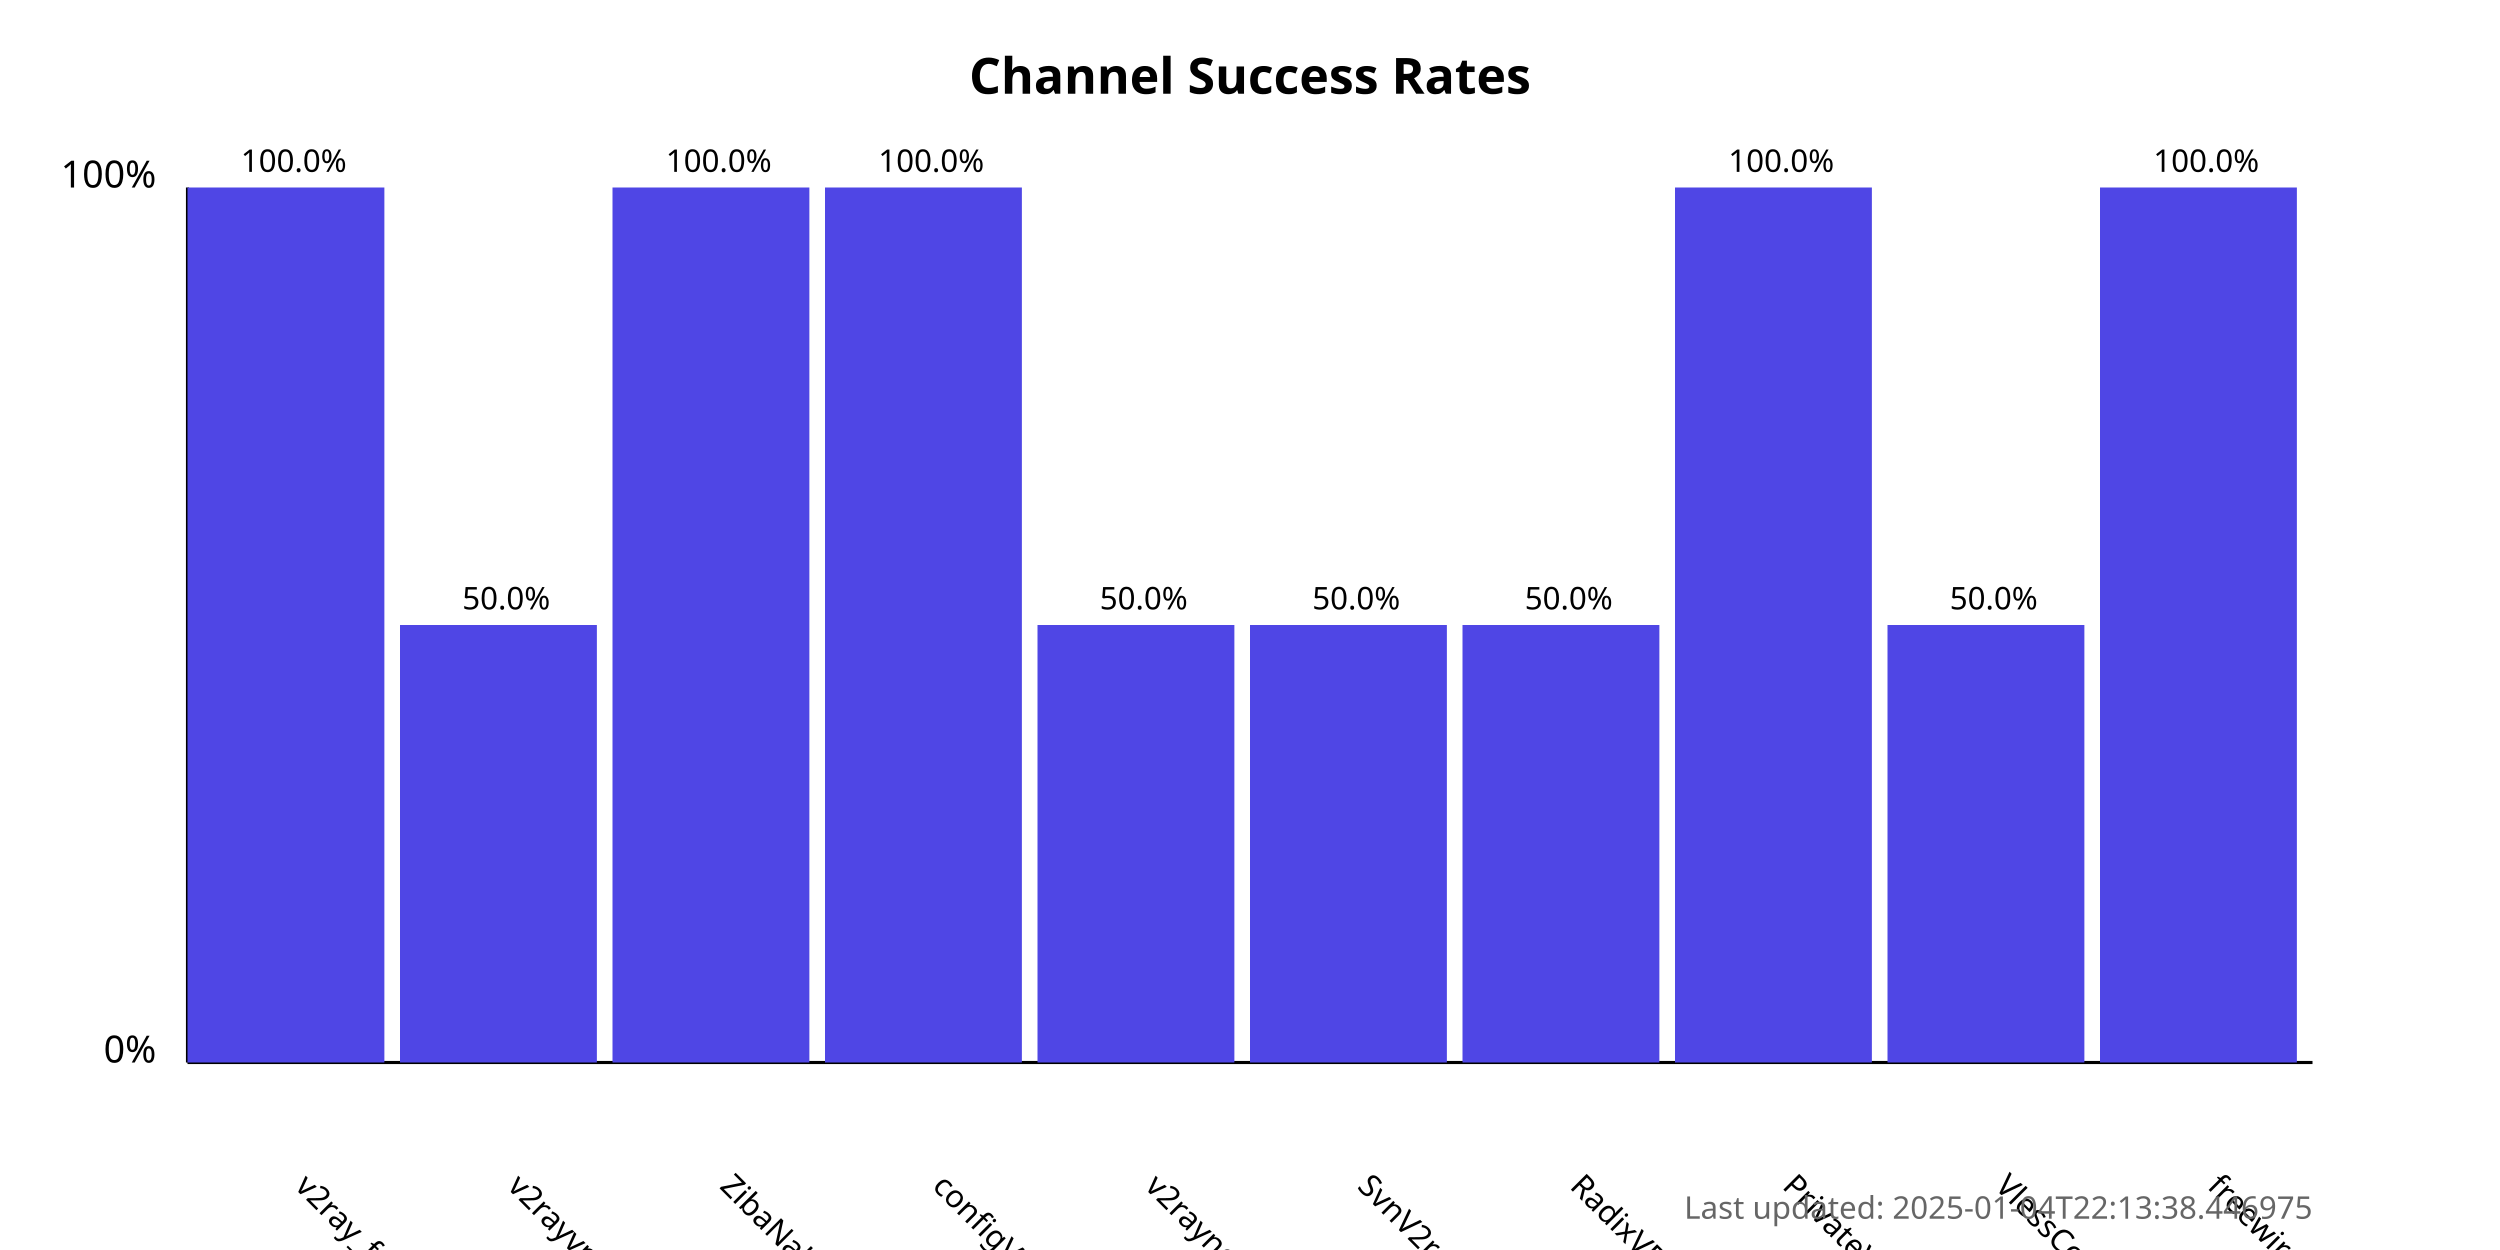
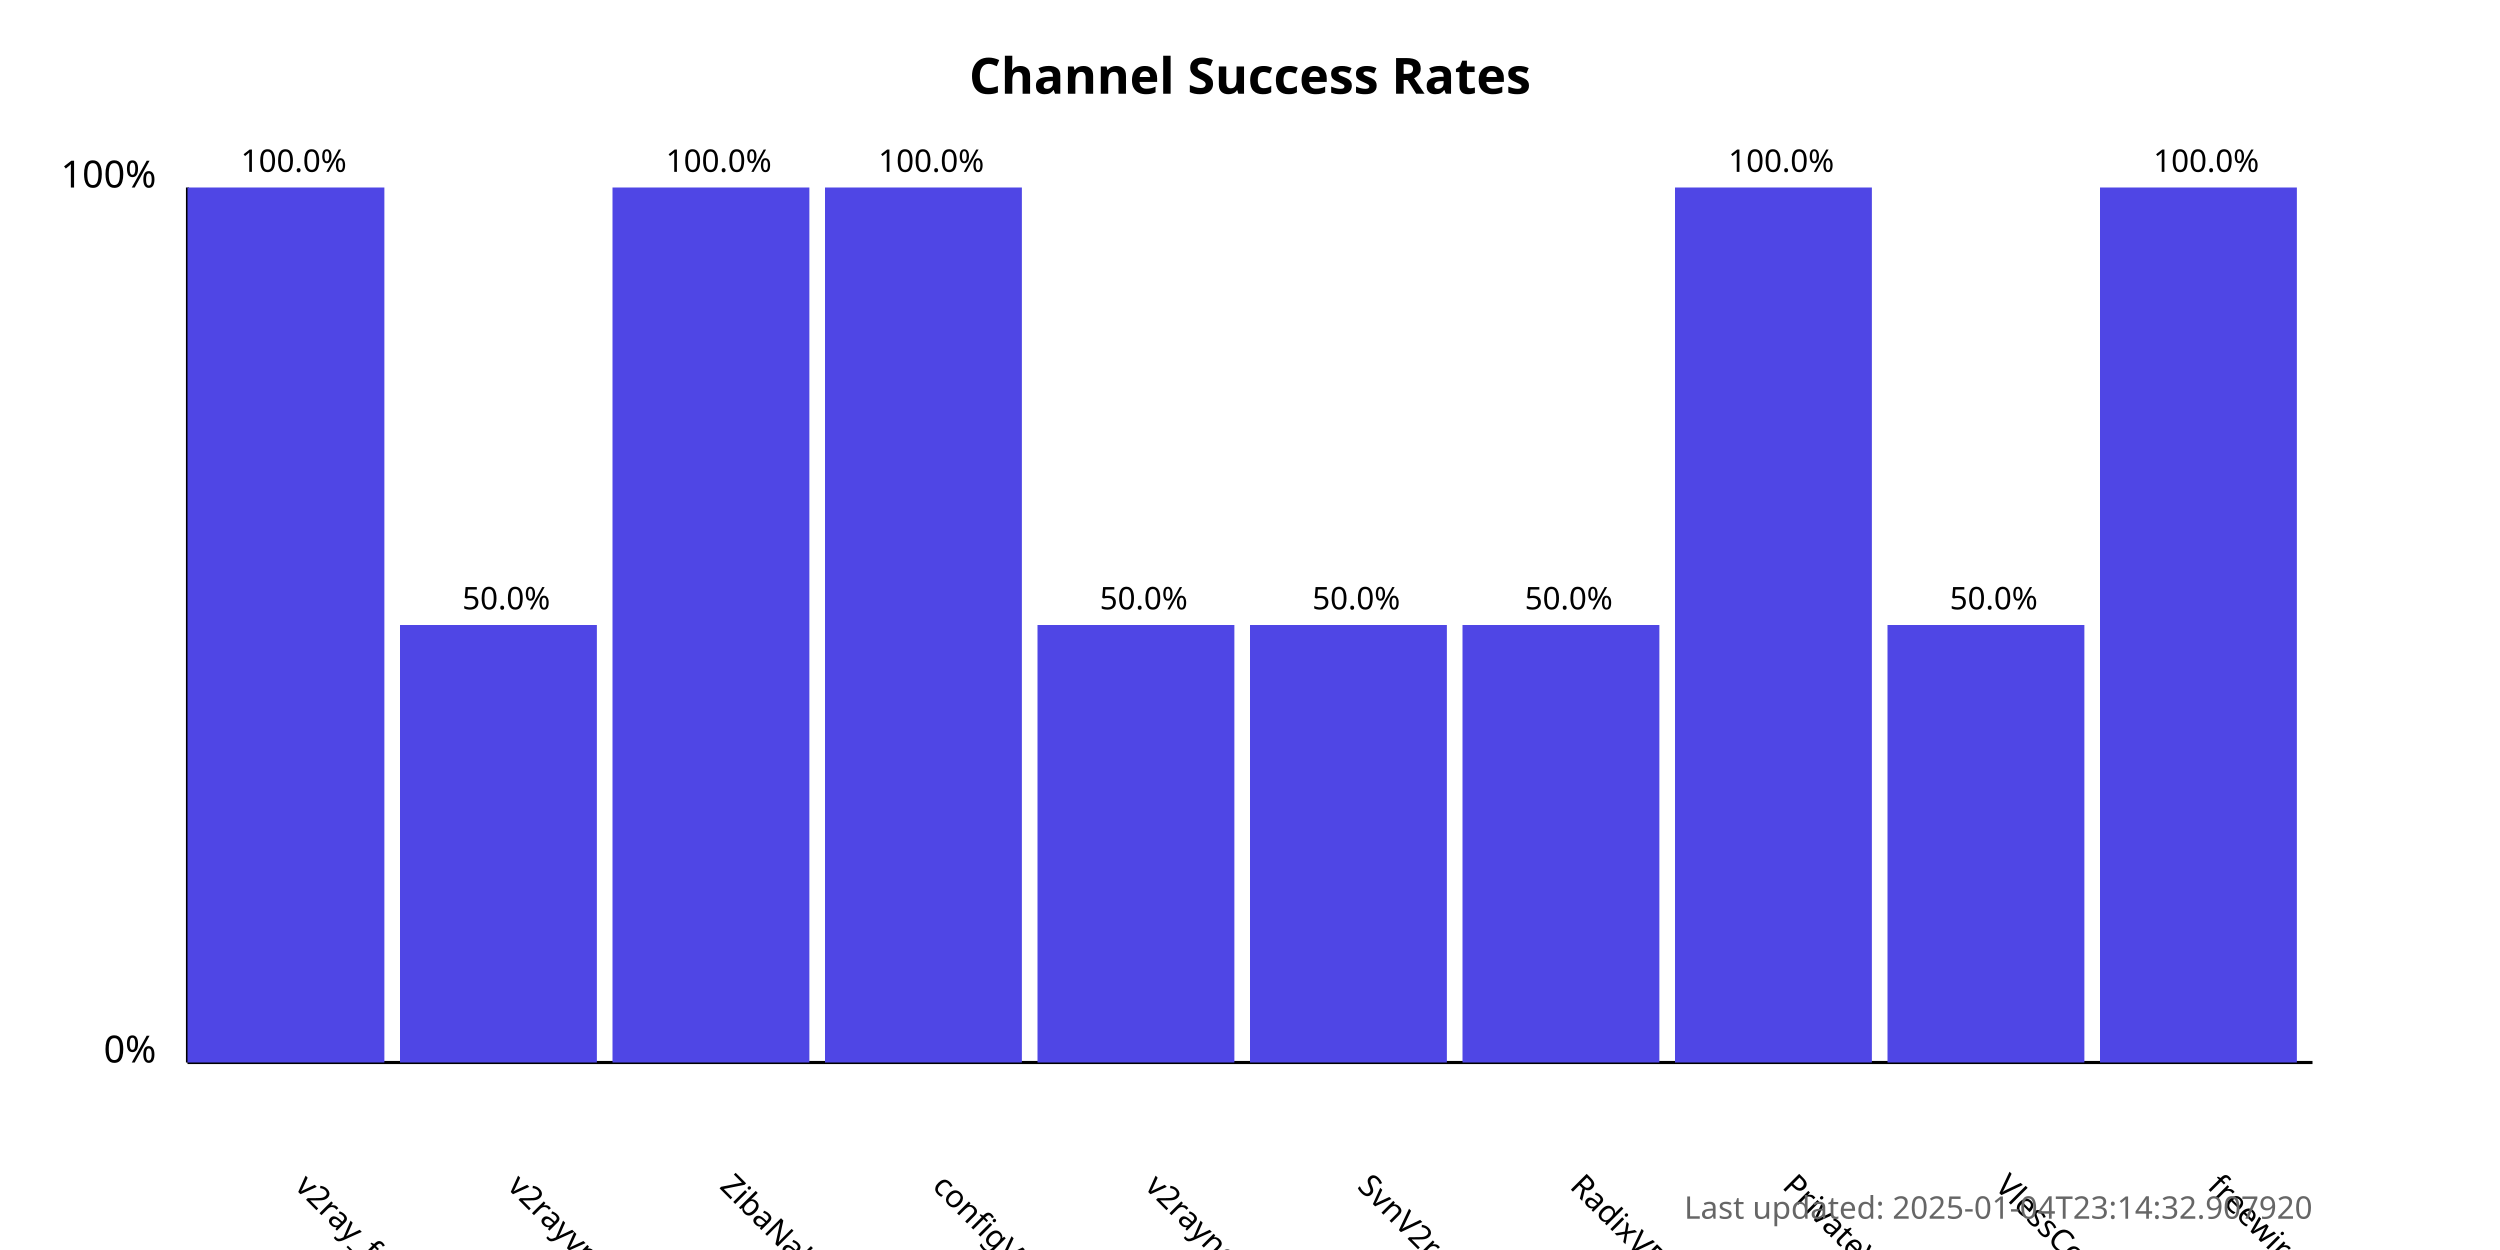
<svg xmlns="http://www.w3.org/2000/svg" width="800" height="400">
  <style>
            .chart-title { font: bold 16px sans-serif; }
            .axis-label { font: 12px sans-serif; }
            .tick-label { font: 10px sans-serif; }
            .bar { fill: #4f46e5; }
            .bar:hover { fill: #6366f1; }
            .timestamp { font: 10px sans-serif; fill: #666; }
        </style>
  <text x="400.0" y="30" text-anchor="middle" class="chart-title">
            Channel Success Rates
        </text>
  <line x1="60" y1="340" x2="60" y2="60" stroke="black" stroke-width="1" />
  <line x1="60" y1="340" x2="740" y2="340" stroke="black" stroke-width="1" />
  <text x="50" y="340" text-anchor="end" class="axis-label">0%</text>
  <text x="50" y="60" text-anchor="end" class="axis-label">100%</text>
  <g>
    <rect x="60" y="60.0" width="63.0" height="280.0" class="bar" />
    <text x="94.0" y="380" transform="rotate(45, 94.0, 380)" text-anchor="start" class="tick-label">
                v2ray_free_conf
            </text>
    <text x="94.0" y="55.0" text-anchor="middle" class="tick-label">
                100.0%
            </text>
  </g>
  <g>
    <rect x="128.0" y="200.0" width="63.0" height="140.0" class="bar" />
    <text x="162.0" y="380" transform="rotate(45, 162.0, 380)" text-anchor="start" class="tick-label">
                v2rayvpno
            </text>
    <text x="162.0" y="195.0" text-anchor="middle" class="tick-label">
                50.0%
            </text>
  </g>
  <g>
    <rect x="196.0" y="60.0" width="63.0" height="280.0" class="bar" />
    <text x="230.0" y="380" transform="rotate(45, 230.0, 380)" text-anchor="start" class="tick-label">
                ZibaNabz
            </text>
    <text x="230.0" y="55.0" text-anchor="middle" class="tick-label">
                100.0%
            </text>
  </g>
  <g>
    <rect x="264.0" y="60.0" width="63.0" height="280.0" class="bar" />
    <text x="298.0" y="380" transform="rotate(45, 298.0, 380)" text-anchor="start" class="tick-label">
                configV2rayForFree
            </text>
    <text x="298.0" y="55.0" text-anchor="middle" class="tick-label">
                100.0%
            </text>
  </g>
  <g>
    <rect x="332.0" y="200.0" width="63.0" height="140.0" class="bar" />
    <text x="366.0" y="380" transform="rotate(45, 366.0, 380)" text-anchor="start" class="tick-label">
                v2rayngvpn
            </text>
    <text x="366.0" y="195.0" text-anchor="middle" class="tick-label">
                50.0%
            </text>
  </g>
  <g>
    <rect x="400.0" y="200.0" width="63.0" height="140.0" class="bar" />
    <text x="434.0" y="380" transform="rotate(45, 434.0, 380)" text-anchor="start" class="tick-label">
                SvnV2ray
            </text>
    <text x="434.0" y="195.0" text-anchor="middle" class="tick-label">
                50.0%
            </text>
  </g>
  <g>
    <rect x="468.0" y="200.0" width="63.0" height="140.0" class="bar" />
    <text x="502.0" y="380" transform="rotate(45, 502.0, 380)" text-anchor="start" class="tick-label">
                RadixVPN
            </text>
    <text x="502.0" y="195.0" text-anchor="middle" class="tick-label">
                50.0%
            </text>
  </g>
  <g>
    <rect x="536.0" y="60.0" width="63.0" height="280.0" class="bar" />
    <text x="570.0" y="380" transform="rotate(45, 570.0, 380)" text-anchor="start" class="tick-label">
                PrivateVPNs
            </text>
    <text x="570.0" y="55.0" text-anchor="middle" class="tick-label">
                100.0%
            </text>
  </g>
  <g>
    <rect x="604.0" y="200.0" width="63.0" height="140.0" class="bar" />
    <text x="638.0" y="380" transform="rotate(45, 638.0, 380)" text-anchor="start" class="tick-label">
                VlessConfig
            </text>
    <text x="638.0" y="195.0" text-anchor="middle" class="tick-label">
                50.0%
            </text>
  </g>
  <g>
    <rect x="672.0" y="60.0" width="63.0" height="280.0" class="bar" />
    <text x="706.0" y="380" transform="rotate(45, 706.0, 380)" text-anchor="start" class="tick-label">
                freewireguard
            </text>
    <text x="706.0" y="55.0" text-anchor="middle" class="tick-label">
                100.0%
            </text>
  </g>
  <text x="740" y="390" text-anchor="end" class="timestamp">
-             Last updated: 2025-01-04T22:13:38.446975
+             Last updated: 2025-01-04T23:14:32.907920
        </text>
</svg>
